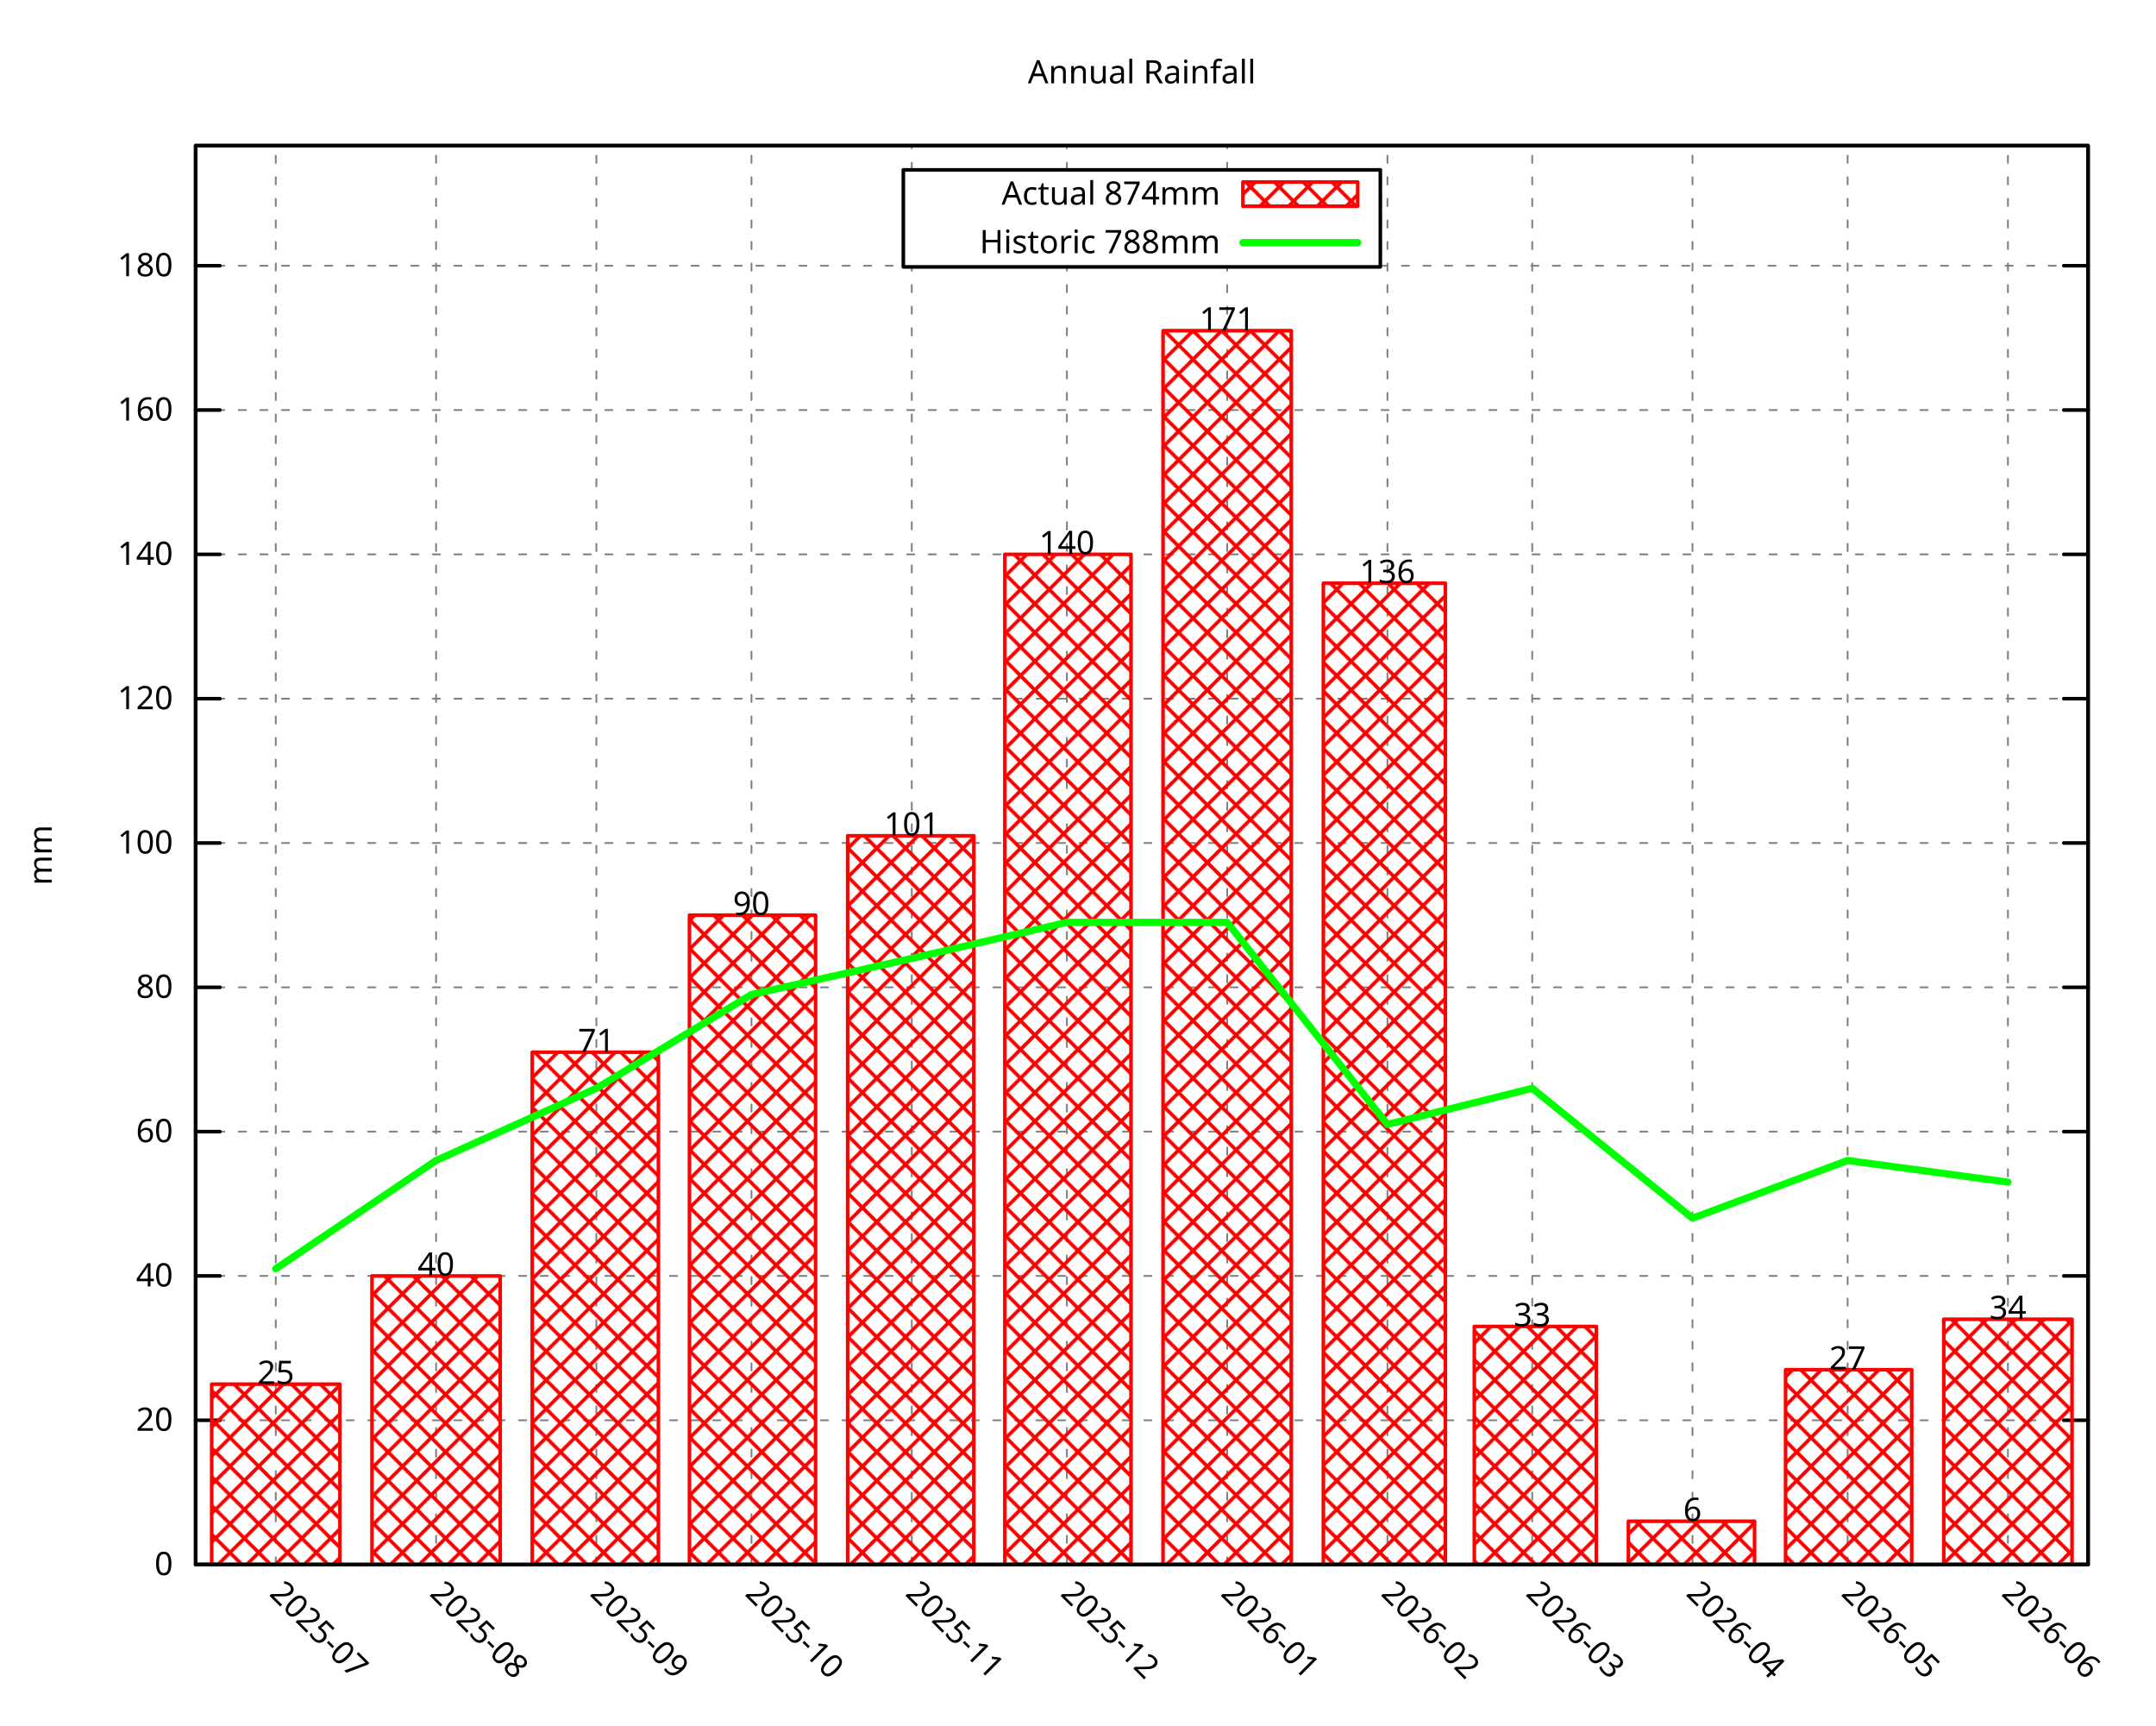
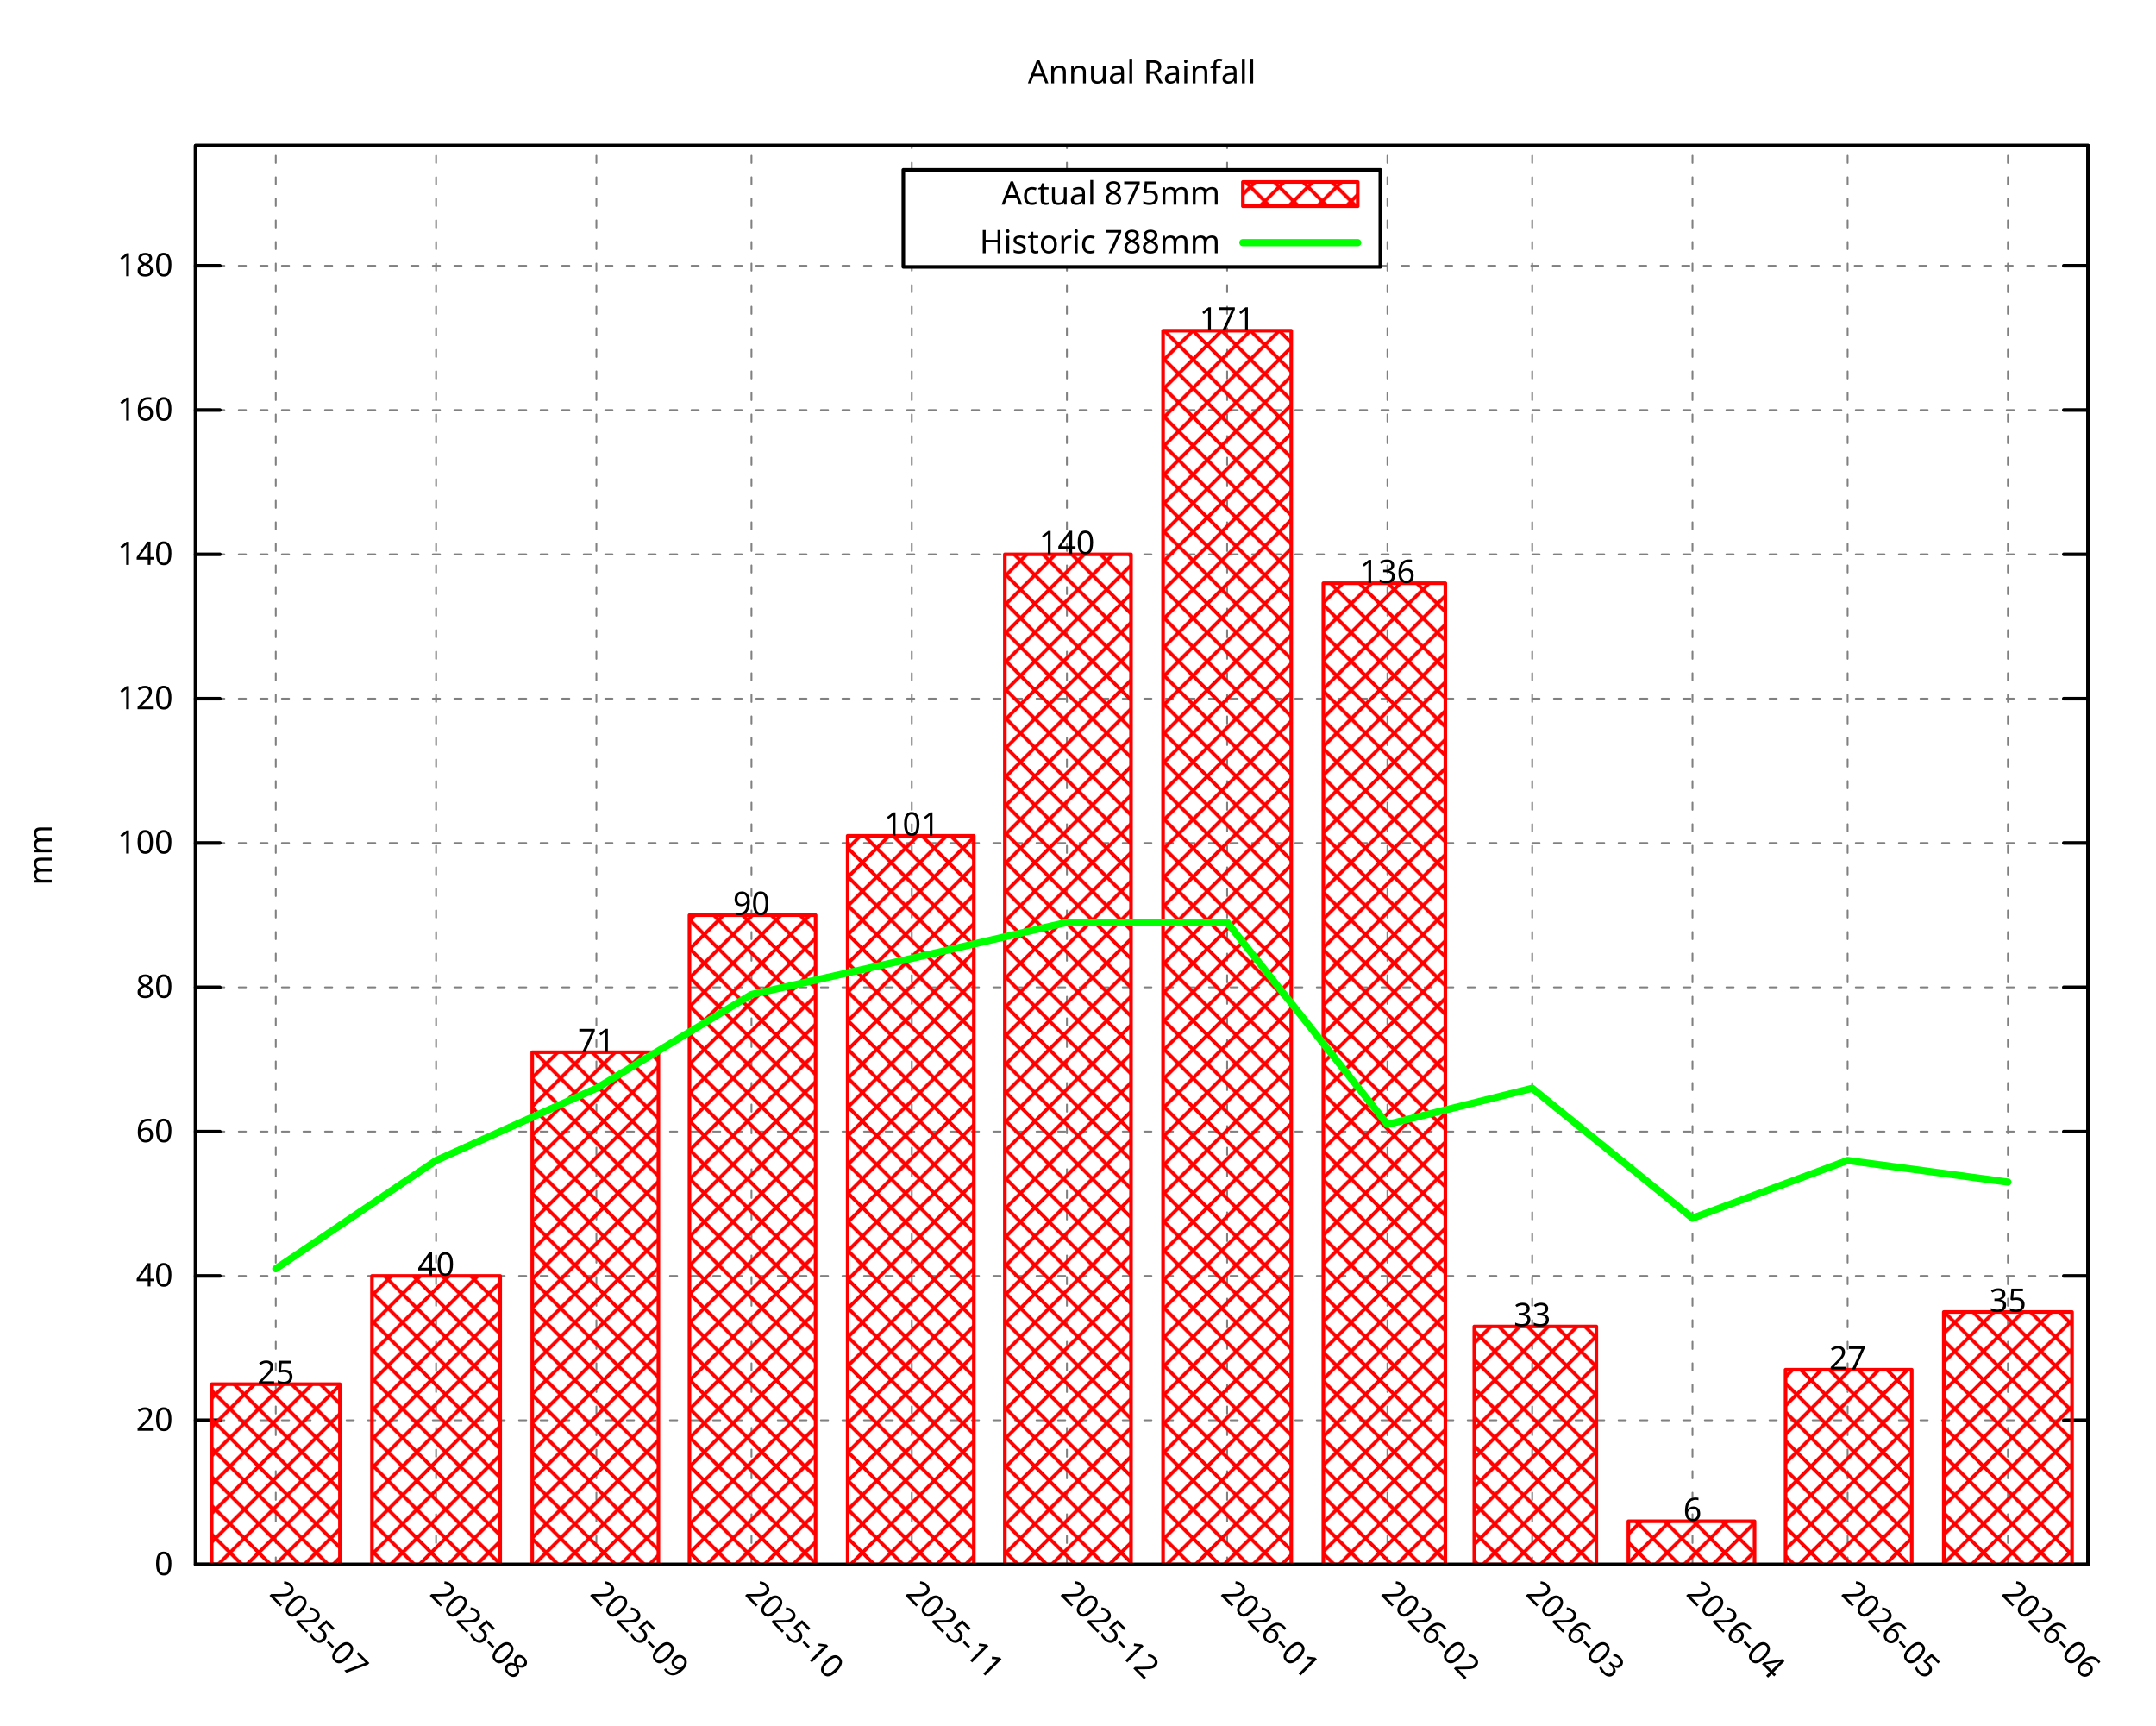
<svg xmlns="http://www.w3.org/2000/svg" xmlns:xlink="http://www.w3.org/1999/xlink" width="600" height="480" viewBox="0 0 600 480">
  <g id="gnuplot_canvas">
    <rect x="0" y="0" width="600" height="480" fill="none" />
    <defs>
      <circle id="gpDot" r="0.5" stroke-width="0.5" stroke="currentColor" />
      <path id="gpPt0" stroke-width="0.296" stroke="currentColor" d="M-1,0 h2 M0,-1 v2" />
      <path id="gpPt1" stroke-width="0.296" stroke="currentColor" d="M-1,-1 L1,1 M1,-1 L-1,1" />
      <path id="gpPt2" stroke-width="0.296" stroke="currentColor" d="M-1,0 L1,0 M0,-1 L0,1 M-1,-1 L1,1 M-1,1 L1,-1" />
      <rect id="gpPt3" stroke-width="0.296" stroke="currentColor" x="-1" y="-1" width="2" height="2" />
      <rect id="gpPt4" stroke-width="0.296" stroke="currentColor" fill="currentColor" x="-1" y="-1" width="2" height="2" />
      <circle id="gpPt5" stroke-width="0.296" stroke="currentColor" cx="0" cy="0" r="1" />
      <use xlink:href="#gpPt5" id="gpPt6" fill="currentColor" stroke="none" />
      <path id="gpPt7" stroke-width="0.296" stroke="currentColor" d="M0,-1.33 L-1.33,0.67 L1.33,0.67 z" />
      <use xlink:href="#gpPt7" id="gpPt8" fill="currentColor" stroke="none" />
      <use xlink:href="#gpPt7" id="gpPt9" stroke="currentColor" transform="rotate(180)" />
      <use xlink:href="#gpPt9" id="gpPt10" fill="currentColor" stroke="none" />
      <use xlink:href="#gpPt3" id="gpPt11" stroke="currentColor" transform="rotate(45)" />
      <use xlink:href="#gpPt11" id="gpPt12" fill="currentColor" stroke="none" />
      <path id="gpPt13" stroke-width="0.296" stroke="currentColor" d="M0,1.330 L1.265,0.411 L0.782,-1.067 L-0.782,-1.076 L-1.265,0.411 z" />
      <use xlink:href="#gpPt13" id="gpPt14" fill="currentColor" stroke="none" />
      <filter id="textbox" filterUnits="objectBoundingBox" x="0" y="0" height="1" width="1">
        <feFlood flood-color="white" flood-opacity="1" result="bgnd" />
        <feComposite in="SourceGraphic" in2="bgnd" operator="atop" />
      </filter>
      <filter id="greybox" filterUnits="objectBoundingBox" x="0" y="0" height="1" width="1">
        <feFlood flood-color="lightgrey" flood-opacity="1" result="grey" />
        <feComposite in="SourceGraphic" in2="grey" operator="atop" />
      </filter>
    </defs>
    <g fill="none" color="white" stroke="currentColor" stroke-width="1.00" stroke-linecap="round" stroke-linejoin="round">
</g>
    <g fill="none" color="black" stroke="currentColor" stroke-width="1.00" stroke-linecap="round" stroke-linejoin="round">
</g>
    <g fill="none" color="black" stroke="black" stroke-width="0.50" stroke-linecap="round" stroke-linejoin="round">
</g>
    <g fill="none" color="gray" stroke="currentColor" stroke-width="0.50" stroke-linecap="round" stroke-linejoin="round">
      <path stroke="gray" stroke-dasharray="2,4" class="gridline" d="M54.45,435.32 L581.09,435.32  " />
    </g>
    <g fill="none" color="gray" stroke="gray" stroke-width="1.00" stroke-linecap="round" stroke-linejoin="round">
</g>
    <g fill="none" color="black" stroke="currentColor" stroke-width="1.00" stroke-linecap="round" stroke-linejoin="round">
      <path stroke="black" d="M54.45,435.32 L61.20,435.32 M581.09,435.32 L574.34,435.32  " />
      <g transform="translate(48.15,438.25)" stroke="none" fill="black" font-family="Droid Sans" font-size="9.00" text-anchor="end">
        <text>
          <tspan font-family="Droid Sans"> 0</tspan>
        </text>
      </g>
    </g>
    <g fill="none" color="black" stroke="currentColor" stroke-width="1.00" stroke-linecap="round" stroke-linejoin="round">
</g>
    <g fill="none" color="black" stroke="black" stroke-width="0.50" stroke-linecap="round" stroke-linejoin="round">
</g>
    <g fill="none" color="gray" stroke="currentColor" stroke-width="0.50" stroke-linecap="round" stroke-linejoin="round">
      <path stroke="gray" stroke-dasharray="2,4" class="gridline" d="M54.45,395.17 L581.09,395.17  " />
    </g>
    <g fill="none" color="gray" stroke="gray" stroke-width="1.00" stroke-linecap="round" stroke-linejoin="round">
</g>
    <g fill="none" color="black" stroke="currentColor" stroke-width="1.00" stroke-linecap="round" stroke-linejoin="round">
      <path stroke="black" d="M54.45,395.17 L61.20,395.17 M581.09,395.17 L574.34,395.17  " />
      <g transform="translate(48.15,398.10)" stroke="none" fill="black" font-family="Droid Sans" font-size="9.00" text-anchor="end">
        <text>
          <tspan font-family="Droid Sans"> 20</tspan>
        </text>
      </g>
    </g>
    <g fill="none" color="black" stroke="currentColor" stroke-width="1.00" stroke-linecap="round" stroke-linejoin="round">
</g>
    <g fill="none" color="black" stroke="black" stroke-width="0.50" stroke-linecap="round" stroke-linejoin="round">
</g>
    <g fill="none" color="gray" stroke="currentColor" stroke-width="0.50" stroke-linecap="round" stroke-linejoin="round">
      <path stroke="gray" stroke-dasharray="2,4" class="gridline" d="M54.45,355.01 L581.09,355.01  " />
    </g>
    <g fill="none" color="gray" stroke="gray" stroke-width="1.00" stroke-linecap="round" stroke-linejoin="round">
</g>
    <g fill="none" color="black" stroke="currentColor" stroke-width="1.00" stroke-linecap="round" stroke-linejoin="round">
      <path stroke="black" d="M54.45,355.01 L61.20,355.01 M581.09,355.01 L574.34,355.01  " />
      <g transform="translate(48.15,357.94)" stroke="none" fill="black" font-family="Droid Sans" font-size="9.00" text-anchor="end">
        <text>
          <tspan font-family="Droid Sans"> 40</tspan>
        </text>
      </g>
    </g>
    <g fill="none" color="black" stroke="currentColor" stroke-width="1.00" stroke-linecap="round" stroke-linejoin="round">
</g>
    <g fill="none" color="black" stroke="black" stroke-width="0.50" stroke-linecap="round" stroke-linejoin="round">
</g>
    <g fill="none" color="gray" stroke="currentColor" stroke-width="0.50" stroke-linecap="round" stroke-linejoin="round">
      <path stroke="gray" stroke-dasharray="2,4" class="gridline" d="M54.45,314.86 L581.09,314.86  " />
    </g>
    <g fill="none" color="gray" stroke="gray" stroke-width="1.00" stroke-linecap="round" stroke-linejoin="round">
</g>
    <g fill="none" color="black" stroke="currentColor" stroke-width="1.00" stroke-linecap="round" stroke-linejoin="round">
      <path stroke="black" d="M54.45,314.86 L61.20,314.86 M581.09,314.86 L574.34,314.86  " />
      <g transform="translate(48.15,317.79)" stroke="none" fill="black" font-family="Droid Sans" font-size="9.00" text-anchor="end">
        <text>
          <tspan font-family="Droid Sans"> 60</tspan>
        </text>
      </g>
    </g>
    <g fill="none" color="black" stroke="currentColor" stroke-width="1.00" stroke-linecap="round" stroke-linejoin="round">
</g>
    <g fill="none" color="black" stroke="black" stroke-width="0.50" stroke-linecap="round" stroke-linejoin="round">
</g>
    <g fill="none" color="gray" stroke="currentColor" stroke-width="0.50" stroke-linecap="round" stroke-linejoin="round">
      <path stroke="gray" stroke-dasharray="2,4" class="gridline" d="M54.45,274.71 L581.09,274.71  " />
    </g>
    <g fill="none" color="gray" stroke="gray" stroke-width="1.00" stroke-linecap="round" stroke-linejoin="round">
</g>
    <g fill="none" color="black" stroke="currentColor" stroke-width="1.00" stroke-linecap="round" stroke-linejoin="round">
      <path stroke="black" d="M54.45,274.71 L61.20,274.71 M581.09,274.71 L574.34,274.71  " />
      <g transform="translate(48.15,277.64)" stroke="none" fill="black" font-family="Droid Sans" font-size="9.00" text-anchor="end">
        <text>
          <tspan font-family="Droid Sans"> 80</tspan>
        </text>
      </g>
    </g>
    <g fill="none" color="black" stroke="currentColor" stroke-width="1.00" stroke-linecap="round" stroke-linejoin="round">
</g>
    <g fill="none" color="black" stroke="black" stroke-width="0.50" stroke-linecap="round" stroke-linejoin="round">
</g>
    <g fill="none" color="gray" stroke="currentColor" stroke-width="0.50" stroke-linecap="round" stroke-linejoin="round">
      <path stroke="gray" stroke-dasharray="2,4" class="gridline" d="M54.45,234.55 L581.09,234.55  " />
    </g>
    <g fill="none" color="gray" stroke="gray" stroke-width="1.00" stroke-linecap="round" stroke-linejoin="round">
</g>
    <g fill="none" color="black" stroke="currentColor" stroke-width="1.00" stroke-linecap="round" stroke-linejoin="round">
      <path stroke="black" d="M54.45,234.55 L61.20,234.55 M581.09,234.55 L574.34,234.55  " />
      <g transform="translate(48.15,237.48)" stroke="none" fill="black" font-family="Droid Sans" font-size="9.00" text-anchor="end">
        <text>
          <tspan font-family="Droid Sans"> 100</tspan>
        </text>
      </g>
    </g>
    <g fill="none" color="black" stroke="currentColor" stroke-width="1.00" stroke-linecap="round" stroke-linejoin="round">
</g>
    <g fill="none" color="black" stroke="black" stroke-width="0.50" stroke-linecap="round" stroke-linejoin="round">
</g>
    <g fill="none" color="gray" stroke="currentColor" stroke-width="0.50" stroke-linecap="round" stroke-linejoin="round">
      <path stroke="gray" stroke-dasharray="2,4" class="gridline" d="M54.45,194.40 L581.09,194.40  " />
    </g>
    <g fill="none" color="gray" stroke="gray" stroke-width="1.00" stroke-linecap="round" stroke-linejoin="round">
</g>
    <g fill="none" color="black" stroke="currentColor" stroke-width="1.00" stroke-linecap="round" stroke-linejoin="round">
      <path stroke="black" d="M54.45,194.40 L61.20,194.40 M581.09,194.40 L574.34,194.40  " />
      <g transform="translate(48.15,197.33)" stroke="none" fill="black" font-family="Droid Sans" font-size="9.00" text-anchor="end">
        <text>
          <tspan font-family="Droid Sans"> 120</tspan>
        </text>
      </g>
    </g>
    <g fill="none" color="black" stroke="currentColor" stroke-width="1.00" stroke-linecap="round" stroke-linejoin="round">
</g>
    <g fill="none" color="black" stroke="black" stroke-width="0.50" stroke-linecap="round" stroke-linejoin="round">
</g>
    <g fill="none" color="gray" stroke="currentColor" stroke-width="0.50" stroke-linecap="round" stroke-linejoin="round">
      <path stroke="gray" stroke-dasharray="2,4" class="gridline" d="M54.45,154.24 L581.09,154.24  " />
    </g>
    <g fill="none" color="gray" stroke="gray" stroke-width="1.00" stroke-linecap="round" stroke-linejoin="round">
</g>
    <g fill="none" color="black" stroke="currentColor" stroke-width="1.00" stroke-linecap="round" stroke-linejoin="round">
      <path stroke="black" d="M54.45,154.24 L61.20,154.24 M581.09,154.24 L574.34,154.24  " />
      <g transform="translate(48.15,157.17)" stroke="none" fill="black" font-family="Droid Sans" font-size="9.00" text-anchor="end">
        <text>
          <tspan font-family="Droid Sans"> 140</tspan>
        </text>
      </g>
    </g>
    <g fill="none" color="black" stroke="currentColor" stroke-width="1.00" stroke-linecap="round" stroke-linejoin="round">
</g>
    <g fill="none" color="black" stroke="black" stroke-width="0.50" stroke-linecap="round" stroke-linejoin="round">
</g>
    <g fill="none" color="gray" stroke="currentColor" stroke-width="0.50" stroke-linecap="round" stroke-linejoin="round">
      <path stroke="gray" stroke-dasharray="2,4" class="gridline" d="M54.45,114.09 L581.09,114.09  " />
    </g>
    <g fill="none" color="gray" stroke="gray" stroke-width="1.00" stroke-linecap="round" stroke-linejoin="round">
</g>
    <g fill="none" color="black" stroke="currentColor" stroke-width="1.00" stroke-linecap="round" stroke-linejoin="round">
      <path stroke="black" d="M54.45,114.09 L61.20,114.09 M581.09,114.09 L574.34,114.09  " />
      <g transform="translate(48.15,117.02)" stroke="none" fill="black" font-family="Droid Sans" font-size="9.00" text-anchor="end">
        <text>
          <tspan font-family="Droid Sans"> 160</tspan>
        </text>
      </g>
    </g>
    <g fill="none" color="black" stroke="currentColor" stroke-width="1.00" stroke-linecap="round" stroke-linejoin="round">
</g>
    <g fill="none" color="black" stroke="black" stroke-width="0.50" stroke-linecap="round" stroke-linejoin="round">
</g>
    <g fill="none" color="gray" stroke="currentColor" stroke-width="0.50" stroke-linecap="round" stroke-linejoin="round">
      <path stroke="gray" stroke-dasharray="2,4" class="gridline" d="M54.45,73.94 L251.39,73.94 M384.14,73.94 L581.09,73.94  " />
    </g>
    <g fill="none" color="gray" stroke="gray" stroke-width="1.00" stroke-linecap="round" stroke-linejoin="round">
</g>
    <g fill="none" color="black" stroke="currentColor" stroke-width="1.00" stroke-linecap="round" stroke-linejoin="round">
      <path stroke="black" d="M54.45,73.94 L61.20,73.94 M581.09,73.94 L574.34,73.94  " />
      <g transform="translate(48.15,76.87)" stroke="none" fill="black" font-family="Droid Sans" font-size="9.00" text-anchor="end">
        <text>
          <tspan font-family="Droid Sans"> 180</tspan>
        </text>
      </g>
    </g>
    <g fill="none" color="black" stroke="currentColor" stroke-width="1.00" stroke-linecap="round" stroke-linejoin="round">
</g>
    <g fill="none" color="black" stroke="black" stroke-width="0.50" stroke-linecap="round" stroke-linejoin="round">
</g>
    <g fill="none" color="gray" stroke="currentColor" stroke-width="0.50" stroke-linecap="round" stroke-linejoin="round">
      <path stroke="gray" stroke-dasharray="2,4" class="gridline" d="M76.75,435.32 L76.75,40.51  " />
    </g>
    <g fill="none" color="gray" stroke="gray" stroke-width="1.00" stroke-linecap="round" stroke-linejoin="round">
</g>
    <g fill="none" color="black" stroke="currentColor" stroke-width="1.00" stroke-linecap="round" stroke-linejoin="round">
      <path stroke="black" d="M76.75,435.32 M76.75,40.51  " />
      <g transform="translate(74.68,443.69) rotate(45.00)" stroke="none" fill="black" font-family="Droid Sans" font-size="9.00" text-anchor="start">
        <text>
          <tspan font-family="Droid Sans">2025-07</tspan>
        </text>
      </g>
    </g>
    <g fill="none" color="black" stroke="currentColor" stroke-width="1.00" stroke-linecap="round" stroke-linejoin="round">
</g>
    <g fill="none" color="black" stroke="black" stroke-width="0.50" stroke-linecap="round" stroke-linejoin="round">
</g>
    <g fill="none" color="gray" stroke="currentColor" stroke-width="0.50" stroke-linecap="round" stroke-linejoin="round">
      <path stroke="gray" stroke-dasharray="2,4" class="gridline" d="M121.36,435.32 L121.36,40.51  " />
    </g>
    <g fill="none" color="gray" stroke="gray" stroke-width="1.00" stroke-linecap="round" stroke-linejoin="round">
</g>
    <g fill="none" color="black" stroke="currentColor" stroke-width="1.00" stroke-linecap="round" stroke-linejoin="round">
      <path stroke="black" d="M121.36,435.32 M121.36,40.51  " />
      <g transform="translate(119.29,443.69) rotate(45.00)" stroke="none" fill="black" font-family="Droid Sans" font-size="9.00" text-anchor="start">
        <text>
          <tspan font-family="Droid Sans">2025-08</tspan>
        </text>
      </g>
    </g>
    <g fill="none" color="black" stroke="currentColor" stroke-width="1.00" stroke-linecap="round" stroke-linejoin="round">
</g>
    <g fill="none" color="black" stroke="black" stroke-width="0.50" stroke-linecap="round" stroke-linejoin="round">
</g>
    <g fill="none" color="gray" stroke="currentColor" stroke-width="0.50" stroke-linecap="round" stroke-linejoin="round">
      <path stroke="gray" stroke-dasharray="2,4" class="gridline" d="M165.97,435.32 L165.97,40.51  " />
    </g>
    <g fill="none" color="gray" stroke="gray" stroke-width="1.00" stroke-linecap="round" stroke-linejoin="round">
</g>
    <g fill="none" color="black" stroke="currentColor" stroke-width="1.00" stroke-linecap="round" stroke-linejoin="round">
      <path stroke="black" d="M165.97,435.32 M165.97,40.51  " />
      <g transform="translate(163.90,443.69) rotate(45.00)" stroke="none" fill="black" font-family="Droid Sans" font-size="9.00" text-anchor="start">
        <text>
          <tspan font-family="Droid Sans">2025-09</tspan>
        </text>
      </g>
    </g>
    <g fill="none" color="black" stroke="currentColor" stroke-width="1.00" stroke-linecap="round" stroke-linejoin="round">
</g>
    <g fill="none" color="black" stroke="black" stroke-width="0.50" stroke-linecap="round" stroke-linejoin="round">
</g>
    <g fill="none" color="gray" stroke="currentColor" stroke-width="0.50" stroke-linecap="round" stroke-linejoin="round">
      <path stroke="gray" stroke-dasharray="2,4" class="gridline" d="M209.13,435.32 L209.13,40.51  " />
    </g>
    <g fill="none" color="gray" stroke="gray" stroke-width="1.00" stroke-linecap="round" stroke-linejoin="round">
</g>
    <g fill="none" color="black" stroke="currentColor" stroke-width="1.00" stroke-linecap="round" stroke-linejoin="round">
      <path stroke="black" d="M209.13,435.32 M209.13,40.51  " />
      <g transform="translate(207.06,443.69) rotate(45.00)" stroke="none" fill="black" font-family="Droid Sans" font-size="9.00" text-anchor="start">
        <text>
          <tspan font-family="Droid Sans">2025-10</tspan>
        </text>
      </g>
    </g>
    <g fill="none" color="black" stroke="currentColor" stroke-width="1.00" stroke-linecap="round" stroke-linejoin="round">
</g>
    <g fill="none" color="black" stroke="black" stroke-width="0.50" stroke-linecap="round" stroke-linejoin="round">
</g>
    <g fill="none" color="gray" stroke="currentColor" stroke-width="0.50" stroke-linecap="round" stroke-linejoin="round">
      <path stroke="gray" stroke-dasharray="2,4" class="gridline" d="M253.74,435.32 L253.74,74.26 M253.74,47.26 L253.74,40.51  " />
    </g>
    <g fill="none" color="gray" stroke="gray" stroke-width="1.00" stroke-linecap="round" stroke-linejoin="round">
</g>
    <g fill="none" color="black" stroke="currentColor" stroke-width="1.00" stroke-linecap="round" stroke-linejoin="round">
      <path stroke="black" d="M253.74,435.32 M253.74,40.51  " />
      <g transform="translate(251.67,443.69) rotate(45.00)" stroke="none" fill="black" font-family="Droid Sans" font-size="9.00" text-anchor="start">
        <text>
          <tspan font-family="Droid Sans">2025-11</tspan>
        </text>
      </g>
    </g>
    <g fill="none" color="black" stroke="currentColor" stroke-width="1.00" stroke-linecap="round" stroke-linejoin="round">
</g>
    <g fill="none" color="black" stroke="black" stroke-width="0.50" stroke-linecap="round" stroke-linejoin="round">
</g>
    <g fill="none" color="gray" stroke="currentColor" stroke-width="0.50" stroke-linecap="round" stroke-linejoin="round">
      <path stroke="gray" stroke-dasharray="2,4" class="gridline" d="M296.91,435.32 L296.91,74.26 M296.91,47.26 L296.91,40.51  " />
    </g>
    <g fill="none" color="gray" stroke="gray" stroke-width="1.00" stroke-linecap="round" stroke-linejoin="round">
</g>
    <g fill="none" color="black" stroke="currentColor" stroke-width="1.00" stroke-linecap="round" stroke-linejoin="round">
      <path stroke="black" d="M296.91,435.32 M296.91,40.51  " />
      <g transform="translate(294.84,443.69) rotate(45.00)" stroke="none" fill="black" font-family="Droid Sans" font-size="9.00" text-anchor="start">
        <text>
          <tspan font-family="Droid Sans">2025-12</tspan>
        </text>
      </g>
    </g>
    <g fill="none" color="black" stroke="currentColor" stroke-width="1.00" stroke-linecap="round" stroke-linejoin="round">
</g>
    <g fill="none" color="black" stroke="black" stroke-width="0.50" stroke-linecap="round" stroke-linejoin="round">
</g>
    <g fill="none" color="gray" stroke="currentColor" stroke-width="0.50" stroke-linecap="round" stroke-linejoin="round">
      <path stroke="gray" stroke-dasharray="2,4" class="gridline" d="M341.51,435.32 L341.51,74.26 M341.51,47.26 L341.51,40.51  " />
    </g>
    <g fill="none" color="gray" stroke="gray" stroke-width="1.00" stroke-linecap="round" stroke-linejoin="round">
</g>
    <g fill="none" color="black" stroke="currentColor" stroke-width="1.00" stroke-linecap="round" stroke-linejoin="round">
      <path stroke="black" d="M341.51,435.32 M341.51,40.51  " />
      <g transform="translate(339.44,443.69) rotate(45.00)" stroke="none" fill="black" font-family="Droid Sans" font-size="9.00" text-anchor="start">
        <text>
          <tspan font-family="Droid Sans">2026-01</tspan>
        </text>
      </g>
    </g>
    <g fill="none" color="black" stroke="currentColor" stroke-width="1.00" stroke-linecap="round" stroke-linejoin="round">
</g>
    <g fill="none" color="black" stroke="black" stroke-width="0.50" stroke-linecap="round" stroke-linejoin="round">
</g>
    <g fill="none" color="gray" stroke="currentColor" stroke-width="0.50" stroke-linecap="round" stroke-linejoin="round">
      <path stroke="gray" stroke-dasharray="2,4" class="gridline" d="M386.12,435.32 L386.12,40.51  " />
    </g>
    <g fill="none" color="gray" stroke="gray" stroke-width="1.00" stroke-linecap="round" stroke-linejoin="round">
</g>
    <g fill="none" color="black" stroke="currentColor" stroke-width="1.00" stroke-linecap="round" stroke-linejoin="round">
      <path stroke="black" d="M386.12,435.32 M386.12,40.51  " />
      <g transform="translate(384.05,443.69) rotate(45.00)" stroke="none" fill="black" font-family="Droid Sans" font-size="9.00" text-anchor="start">
        <text>
          <tspan font-family="Droid Sans">2026-02</tspan>
        </text>
      </g>
    </g>
    <g fill="none" color="black" stroke="currentColor" stroke-width="1.00" stroke-linecap="round" stroke-linejoin="round">
</g>
    <g fill="none" color="black" stroke="black" stroke-width="0.50" stroke-linecap="round" stroke-linejoin="round">
</g>
    <g fill="none" color="gray" stroke="currentColor" stroke-width="0.50" stroke-linecap="round" stroke-linejoin="round">
      <path stroke="gray" stroke-dasharray="2,4" class="gridline" d="M426.41,435.32 L426.41,40.51  " />
    </g>
    <g fill="none" color="gray" stroke="gray" stroke-width="1.00" stroke-linecap="round" stroke-linejoin="round">
</g>
    <g fill="none" color="black" stroke="currentColor" stroke-width="1.00" stroke-linecap="round" stroke-linejoin="round">
      <path stroke="black" d="M426.41,435.32 M426.41,40.51  " />
      <g transform="translate(424.34,443.69) rotate(45.00)" stroke="none" fill="black" font-family="Droid Sans" font-size="9.00" text-anchor="start">
        <text>
          <tspan font-family="Droid Sans">2026-03</tspan>
        </text>
      </g>
    </g>
    <g fill="none" color="black" stroke="currentColor" stroke-width="1.00" stroke-linecap="round" stroke-linejoin="round">
</g>
    <g fill="none" color="black" stroke="black" stroke-width="0.50" stroke-linecap="round" stroke-linejoin="round">
</g>
    <g fill="none" color="gray" stroke="currentColor" stroke-width="0.50" stroke-linecap="round" stroke-linejoin="round">
      <path stroke="gray" stroke-dasharray="2,4" class="gridline" d="M471.01,435.32 L471.01,40.51  " />
    </g>
    <g fill="none" color="gray" stroke="gray" stroke-width="1.00" stroke-linecap="round" stroke-linejoin="round">
</g>
    <g fill="none" color="black" stroke="currentColor" stroke-width="1.00" stroke-linecap="round" stroke-linejoin="round">
      <path stroke="black" d="M471.01,435.32 M471.01,40.51  " />
      <g transform="translate(468.94,443.69) rotate(45.00)" stroke="none" fill="black" font-family="Droid Sans" font-size="9.00" text-anchor="start">
        <text>
          <tspan font-family="Droid Sans">2026-04</tspan>
        </text>
      </g>
    </g>
    <g fill="none" color="black" stroke="currentColor" stroke-width="1.00" stroke-linecap="round" stroke-linejoin="round">
</g>
    <g fill="none" color="black" stroke="black" stroke-width="0.50" stroke-linecap="round" stroke-linejoin="round">
</g>
    <g fill="none" color="gray" stroke="currentColor" stroke-width="0.50" stroke-linecap="round" stroke-linejoin="round">
      <path stroke="gray" stroke-dasharray="2,4" class="gridline" d="M514.18,435.32 L514.18,40.51  " />
    </g>
    <g fill="none" color="gray" stroke="gray" stroke-width="1.00" stroke-linecap="round" stroke-linejoin="round">
</g>
    <g fill="none" color="black" stroke="currentColor" stroke-width="1.00" stroke-linecap="round" stroke-linejoin="round">
      <path stroke="black" d="M514.18,435.32 M514.18,40.51  " />
      <g transform="translate(512.11,443.69) rotate(45.00)" stroke="none" fill="black" font-family="Droid Sans" font-size="9.00" text-anchor="start">
        <text>
          <tspan font-family="Droid Sans">2026-05</tspan>
        </text>
      </g>
    </g>
    <g fill="none" color="black" stroke="currentColor" stroke-width="1.00" stroke-linecap="round" stroke-linejoin="round">
</g>
    <g fill="none" color="black" stroke="black" stroke-width="0.50" stroke-linecap="round" stroke-linejoin="round">
</g>
    <g fill="none" color="gray" stroke="currentColor" stroke-width="0.50" stroke-linecap="round" stroke-linejoin="round">
      <path stroke="gray" stroke-dasharray="2,4" class="gridline" d="M558.79,435.32 L558.79,40.51  " />
    </g>
    <g fill="none" color="gray" stroke="gray" stroke-width="1.00" stroke-linecap="round" stroke-linejoin="round">
</g>
    <g fill="none" color="black" stroke="currentColor" stroke-width="1.00" stroke-linecap="round" stroke-linejoin="round">
      <path stroke="black" d="M558.79,435.32 M558.79,40.51  " />
      <g transform="translate(556.72,443.69) rotate(45.00)" stroke="none" fill="black" font-family="Droid Sans" font-size="9.00" text-anchor="start">
        <text>
          <tspan font-family="Droid Sans">2026-06</tspan>
        </text>
      </g>
    </g>
    <g fill="none" color="black" stroke="currentColor" stroke-width="1.00" stroke-linecap="round" stroke-linejoin="round">
</g>
    <g fill="none" color="black" stroke="currentColor" stroke-width="1.00" stroke-linecap="round" stroke-linejoin="round">
      <path stroke="black" d="M54.45,40.51 L54.45,435.32 L581.09,435.32 L581.09,40.51 L54.45,40.51 Z  " />
    </g>
    <g fill="none" color="black" stroke="currentColor" stroke-width="1.00" stroke-linecap="round" stroke-linejoin="round">
</g>
    <g fill="none" color="black" stroke="currentColor" stroke-width="1.00" stroke-linecap="round" stroke-linejoin="round">
      <path stroke="black" d="M251.39,74.26 L251.39,47.26 L384.14,47.26 L384.14,74.26 L251.39,74.26 Z  " />
    </g>
    <g id="gnuplot_plot_1">
      <g fill="none" color="black" stroke="currentColor" stroke-width="1.00" stroke-linecap="round" stroke-linejoin="round">
        <g transform="translate(339.59,56.94)" stroke="none" fill="black" font-family="Droid Sans" font-size="9.00" text-anchor="end">
          <text>
-             <tspan font-family="Droid Sans">Actual 874mm</tspan>
+             <tspan font-family="Droid Sans">Actual 875mm</tspan>
          </text>
        </g>
      </g>
      <g fill="none" color="black" stroke="currentColor" stroke-width="1.00" stroke-linecap="round" stroke-linejoin="round">
        <defs>
          <pattern id="gpPat1" patternUnits="userSpaceOnUse" x="0" y="0" width="8" height="8">
            <path style="fill:none; stroke:rgb(255,0,0)" d="M0,0 L8,8 M0,8 L8,0" />
          </pattern>
        </defs>
        <g stroke="none" shape-rendering="crispEdges">
          <polygon fill="url(#gpPat1)" points="345.89,57.38 377.84,57.38 377.84,50.63 345.89,50.63 " />
        </g>
        <path stroke="rgb(255,   0,   0)" d="M345.89,57.38 L377.84,57.38 L377.84,50.64 L345.89,50.64 L345.89,57.38 Z  " />
      </g>
      <g fill="none" color="black" stroke="currentColor" stroke-width="1.00" stroke-linecap="round" stroke-linejoin="round">
        <defs>
          <pattern id="gpPat2" patternUnits="userSpaceOnUse" x="0" y="0" width="8" height="8">
            <path style="fill:none; stroke:rgb(255,0,0)" d="M0,0 L8,8 M0,8 L8,0" />
          </pattern>
        </defs>
        <g stroke="none" shape-rendering="crispEdges">
          <polygon fill="url(#gpPat2)" points="58.91,435.32 94.61,435.32 94.61,385.12 58.91,385.12 " />
        </g>
        <path stroke="rgb(255,   0,   0)" d="M58.91,435.32 L58.91,385.13 L94.60,385.13 L94.60,435.32 L58.91,435.32 Z  " />
        <g stroke="none" shape-rendering="crispEdges">
          <polygon fill="url(#gpPat2)" points="103.52,435.32 139.21,435.32 139.21,355.00 103.52,355.00 " />
        </g>
        <path stroke="rgb(255,   0,   0)" d="M103.52,435.32 L103.52,355.01 L139.20,355.01 L139.20,435.32 L103.52,435.32 Z  " />
        <g stroke="none" shape-rendering="crispEdges">
          <polygon fill="url(#gpPat2)" points="148.12,435.32 183.24,435.32 183.24,292.76 148.12,292.76 " />
        </g>
        <path stroke="rgb(255,   0,   0)" d="M148.12,435.32 L148.12,292.77 L183.23,292.77 L183.23,435.32 L148.12,435.32 Z  " />
        <g stroke="none" shape-rendering="crispEdges">
          <polygon fill="url(#gpPat2)" points="191.87,435.32 226.98,435.32 226.98,254.62 191.87,254.62 " />
        </g>
        <path stroke="rgb(255,   0,   0)" d="M191.87,435.32 L191.87,254.63 L226.97,254.63 L226.97,435.32 L191.87,435.32 Z  " />
        <g stroke="none" shape-rendering="crispEdges">
          <polygon fill="url(#gpPat2)" points="235.90,435.32 271.02,435.32 271.02,232.53 235.90,232.53 " />
        </g>
        <path stroke="rgb(255,   0,   0)" d="M235.90,435.32 L235.90,232.54 L271.01,232.54 L271.01,435.32 L235.90,435.32 Z  " />
        <g stroke="none" shape-rendering="crispEdges">
          <polygon fill="url(#gpPat2)" points="279.64,435.32 314.76,435.32 314.76,154.23 279.64,154.23 " />
        </g>
        <path stroke="rgb(255,   0,   0)" d="M279.64,435.32 L279.64,154.24 L314.75,154.24 L314.75,435.32 L279.64,435.32 Z  " />
        <g stroke="none" shape-rendering="crispEdges">
          <polygon fill="url(#gpPat2)" points="323.67,435.32 359.36,435.32 359.36,92.00 323.67,92.00 " />
        </g>
        <path stroke="rgb(255,   0,   0)" d="M323.67,435.32 L323.67,92.01 L359.35,92.01 L359.35,435.32 L323.67,435.32 Z  " />
        <g stroke="none" shape-rendering="crispEdges">
          <polygon fill="url(#gpPat2)" points="368.28,435.32 402.24,435.32 402.24,162.27 368.28,162.27 " />
        </g>
        <path stroke="rgb(255,   0,   0)" d="M368.28,435.32 L368.28,162.28 L402.23,162.28 L402.23,435.32 L368.28,435.32 Z  " />
        <g stroke="none" shape-rendering="crispEdges">
          <polygon fill="url(#gpPat2)" points="410.29,435.32 444.26,435.32 444.26,369.06 410.29,369.06 " />
        </g>
        <path stroke="rgb(255,   0,   0)" d="M410.29,435.32 L410.29,369.07 L444.25,369.07 L444.25,435.32 L410.29,435.32 Z  " />
        <g stroke="none" shape-rendering="crispEdges">
          <polygon fill="url(#gpPat2)" points="453.17,435.32 488.29,435.32 488.29,423.26 453.17,423.26 " />
        </g>
        <path stroke="rgb(255,   0,   0)" d="M453.17,435.32 L453.17,423.27 L488.28,423.27 L488.28,435.32 L453.17,435.32 Z  " />
        <g stroke="none" shape-rendering="crispEdges">
          <polygon fill="url(#gpPat2)" points="496.91,435.32 532.03,435.32 532.03,381.10 496.91,381.10 " />
        </g>
        <path stroke="rgb(255,   0,   0)" d="M496.91,435.32 L496.91,381.11 L532.02,381.11 L532.02,435.32 L496.91,435.32 Z  " />
        <g stroke="none" shape-rendering="crispEdges">
-           <polygon fill="url(#gpPat2)" points="540.94,435.32 576.64,435.32 576.64,367.05 540.94,367.05 " />
-         </g>
-         <path stroke="rgb(255,   0,   0)" d="M540.94,435.32 L540.94,367.06 L576.63,367.06 L576.63,435.32 L540.94,435.32 Z  " />
+           <polygon fill="url(#gpPat2)" points="540.94,435.32 576.64,435.32 576.64,365.04 540.94,365.04 " />
+         </g>
+         <path stroke="rgb(255,   0,   0)" d="M540.94,435.32 L540.94,365.05 L576.63,365.05 L576.63,435.32 L540.94,435.32 Z  " />
      </g>
    </g>
    <g id="gnuplot_plot_2" fill="none">
      <g fill="none" color="black" stroke="currentColor" stroke-width="1.00" stroke-linecap="round" stroke-linejoin="round">
        <g transform="translate(76.75,385.05)" stroke="none" fill="black" font-family="Droid Sans" font-size="9.00" text-anchor="middle">
          <text>
            <tspan font-family="Droid Sans">25</tspan>
          </text>
        </g>
        <g transform="translate(121.36,354.93)" stroke="none" fill="black" font-family="Droid Sans" font-size="9.00" text-anchor="middle">
          <text>
            <tspan font-family="Droid Sans">40</tspan>
          </text>
        </g>
        <g transform="translate(165.97,292.69)" stroke="none" fill="black" font-family="Droid Sans" font-size="9.00" text-anchor="middle">
          <text>
            <tspan font-family="Droid Sans">71</tspan>
          </text>
        </g>
        <g transform="translate(209.13,254.55)" stroke="none" fill="black" font-family="Droid Sans" font-size="9.00" text-anchor="middle">
          <text>
            <tspan font-family="Droid Sans">90</tspan>
          </text>
        </g>
        <g transform="translate(253.74,232.46)" stroke="none" fill="black" font-family="Droid Sans" font-size="9.00" text-anchor="middle">
          <text>
            <tspan font-family="Droid Sans">101</tspan>
          </text>
        </g>
        <g transform="translate(296.91,154.16)" stroke="none" fill="black" font-family="Droid Sans" font-size="9.00" text-anchor="middle">
          <text>
            <tspan font-family="Droid Sans">140</tspan>
          </text>
        </g>
        <g transform="translate(341.51,91.93)" stroke="none" fill="black" font-family="Droid Sans" font-size="9.00" text-anchor="middle">
          <text>
            <tspan font-family="Droid Sans">171</tspan>
          </text>
        </g>
        <g transform="translate(386.12,162.19)" stroke="none" fill="black" font-family="Droid Sans" font-size="9.00" text-anchor="middle">
          <text>
            <tspan font-family="Droid Sans">136</tspan>
          </text>
        </g>
        <g transform="translate(426.41,368.99)" stroke="none" fill="black" font-family="Droid Sans" font-size="9.00" text-anchor="middle">
          <text>
            <tspan font-family="Droid Sans">33</tspan>
          </text>
        </g>
        <g transform="translate(471.01,423.19)" stroke="none" fill="black" font-family="Droid Sans" font-size="9.00" text-anchor="middle">
          <text>
            <tspan font-family="Droid Sans">6</tspan>
          </text>
        </g>
        <g transform="translate(514.18,381.03)" stroke="none" fill="black" font-family="Droid Sans" font-size="9.00" text-anchor="middle">
          <text>
            <tspan font-family="Droid Sans">27</tspan>
          </text>
        </g>
-         <g transform="translate(558.79,366.98)" stroke="none" fill="black" font-family="Droid Sans" font-size="9.00" text-anchor="middle">
-           <text>
-             <tspan font-family="Droid Sans">34</tspan>
+         <g transform="translate(558.79,364.97)" stroke="none" fill="black" font-family="Droid Sans" font-size="9.00" text-anchor="middle">
+           <text>
+             <tspan font-family="Droid Sans">35</tspan>
          </text>
        </g>
      </g>
    </g>
    <g id="gnuplot_plot_3">
      <g fill="none" color="white" stroke="black" stroke-width="2.00" stroke-linecap="round" stroke-linejoin="round">
</g>
      <g fill="none" color="black" stroke="currentColor" stroke-width="2.00" stroke-linecap="round" stroke-linejoin="round">
        <g transform="translate(339.59,70.44)" stroke="none" fill="black" font-family="Droid Sans" font-size="9.00" text-anchor="end">
          <text>
            <tspan font-family="Droid Sans">Historic 788mm</tspan>
          </text>
        </g>
      </g>
      <g fill="none" color="black" stroke="currentColor" stroke-width="2.00" stroke-linecap="round" stroke-linejoin="round">
        <path stroke="rgb(  0, 255,   0)" d="M345.89,67.51 L377.84,67.51 M76.75,353.01 L121.36,322.89 L165.97,302.81 L209.13,276.71 L253.74,266.67 L296.91,256.64   L341.51,256.64 L386.12,312.85 L426.41,302.81 L471.01,338.95 L514.18,322.89 L558.79,328.91  " />
      </g>
    </g>
    <g fill="none" color="black" stroke="currentColor" stroke-width="2.00" stroke-linecap="round" stroke-linejoin="round">
</g>
    <g fill="none" color="black" stroke="black" stroke-width="1.00" stroke-linecap="round" stroke-linejoin="round">
</g>
    <g fill="none" color="black" stroke="currentColor" stroke-width="1.00" stroke-linecap="round" stroke-linejoin="round">
      <path stroke="black" d="M54.45,40.51 L54.45,435.32 L581.09,435.32 L581.09,40.51 L54.45,40.51 Z  " />
      <g transform="translate(14.39,237.92) rotate(270.00)" stroke="none" fill="black" font-family="Droid Sans" font-size="9.00" text-anchor="middle">
        <text>
          <tspan font-family="Droid Sans">mm</tspan>
        </text>
      </g>
    </g>
    <g fill="none" color="black" stroke="currentColor" stroke-width="1.00" stroke-linecap="round" stroke-linejoin="round">
</g>
    <g fill="none" color="black" stroke="currentColor" stroke-width="1.00" stroke-linecap="round" stroke-linejoin="round">
      <g transform="translate(317.77,23.19)" stroke="none" fill="black" font-family="Droid Sans" font-size="9.00" text-anchor="middle">
        <text>
          <tspan font-family="Droid Sans">Annual Rainfall</tspan>
        </text>
      </g>
    </g>
    <g fill="none" color="black" stroke="currentColor" stroke-width="1.00" stroke-linecap="round" stroke-linejoin="round">
</g>
  </g>
</svg>
